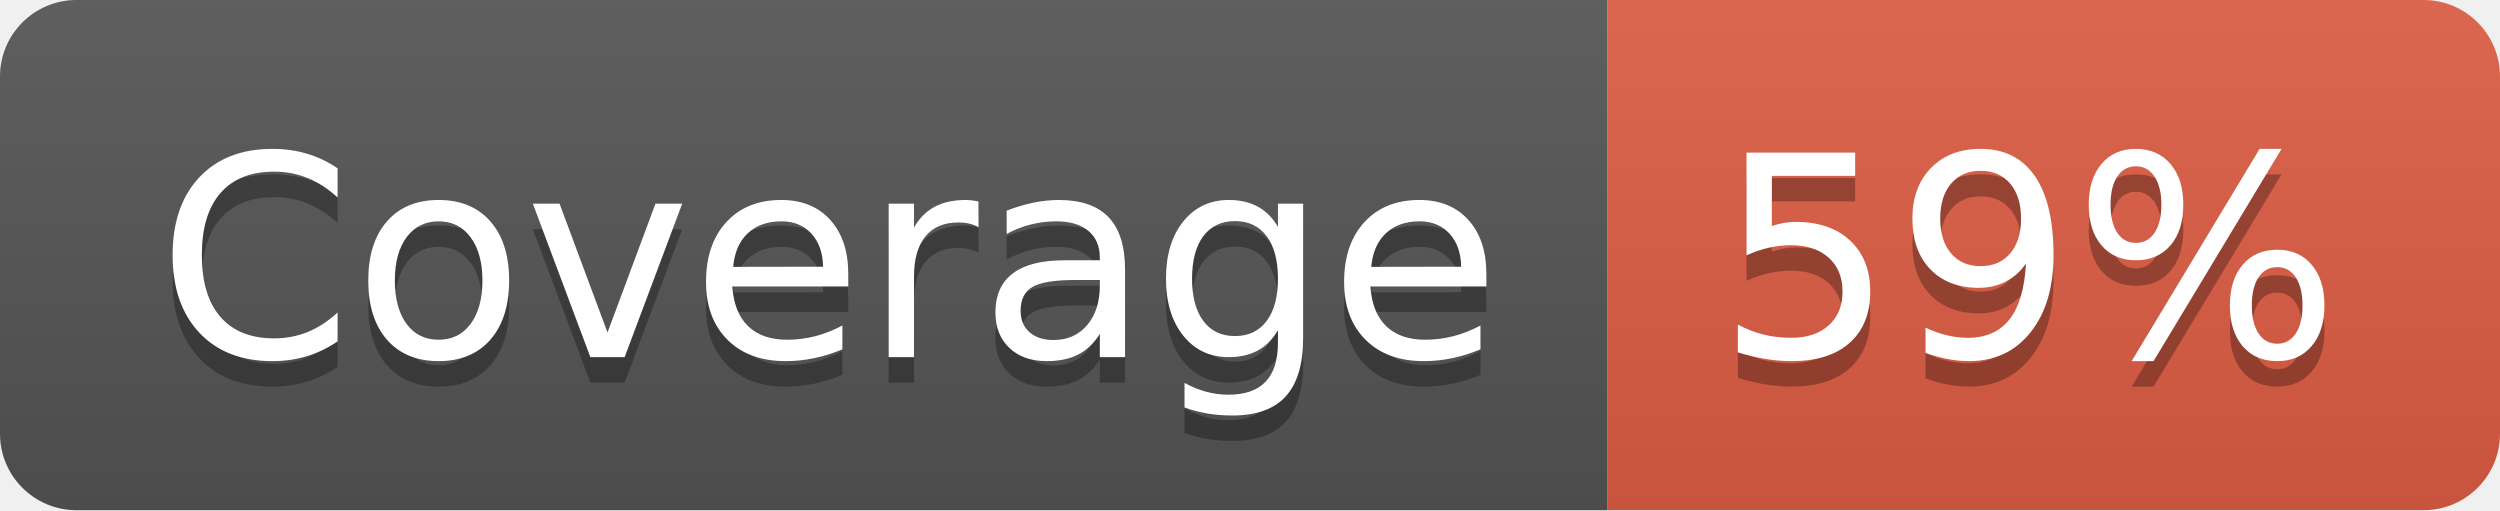
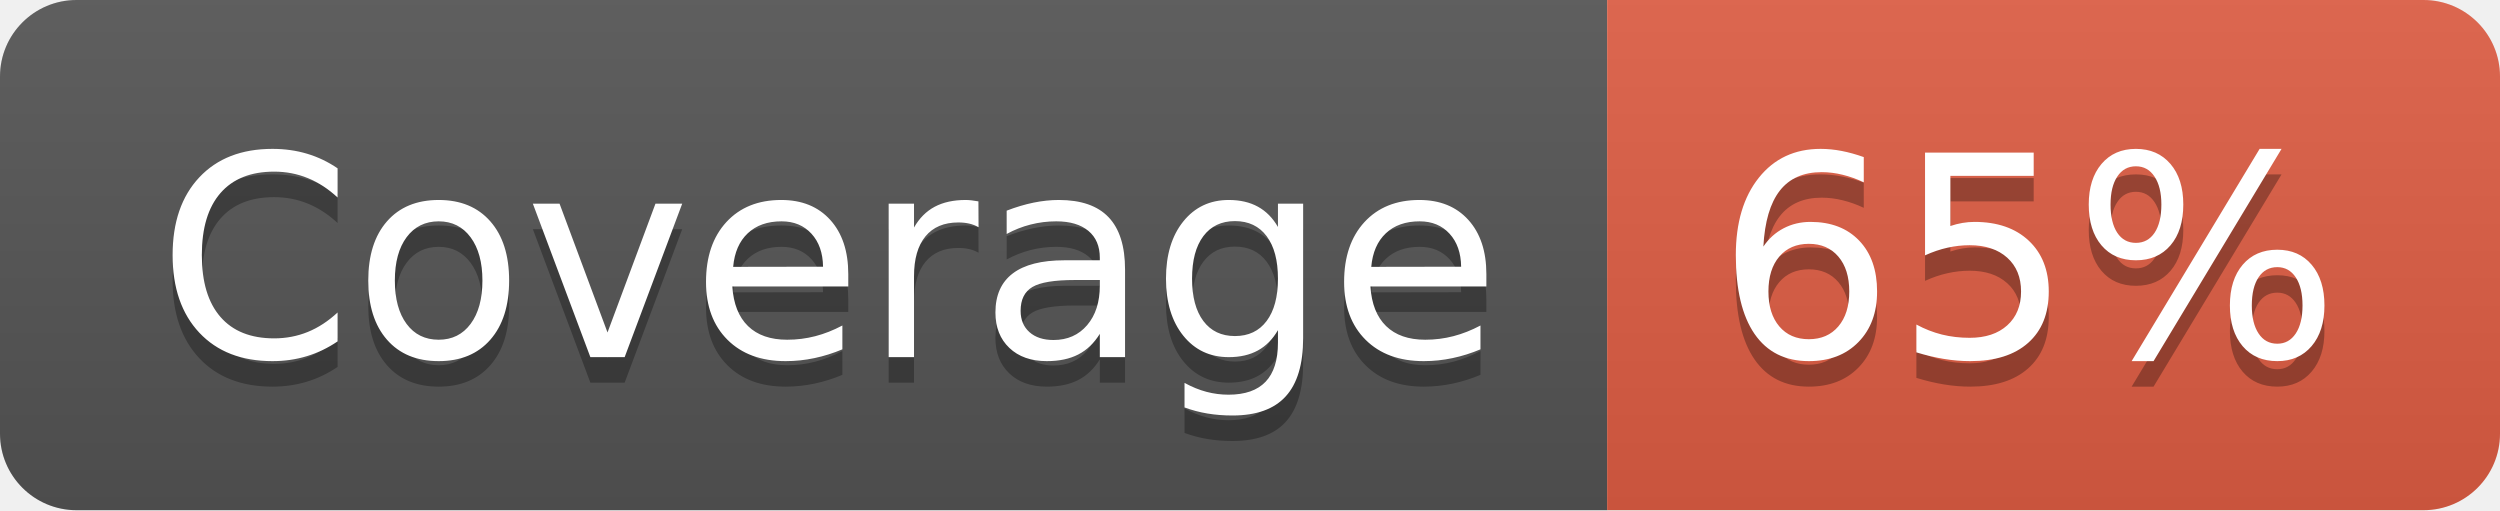
- <svg xmlns="http://www.w3.org/2000/svg" width="98" height="20" role="img" aria-label="Coverage: 59%">
+ <svg xmlns="http://www.w3.org/2000/svg" width="98" height="20" role="img" aria-label="Coverage: 65%">
  <linearGradient id="s" x2="0" y2="100%">
    <stop offset="0" stop-color="#bbb" stop-opacity=".1" />
    <stop offset="1" stop-opacity=".1" />
  </linearGradient>
  <clipPath id="r">
    <rect width="98" height="20" rx="3" fill="#fff" />
  </clipPath>
  <g clip-path="url(#r)">
    <rect width="63" height="20" fill="#555" />
    <rect x="63" width="35" height="20" fill="#e05d44" />
    <rect width="98" height="20" fill="url(#s)" />
  </g>
  <g fill="#fff" text-anchor="middle" font-family="Verdana,Geneva,DejaVu Sans,sans-serif" text-rendering="geometricPrecision" font-size="110">
    <text aria-hidden="true" x="325" y="150" fill="#010101" fill-opacity=".3" transform="scale(.1)" textLength="530">Coverage</text>
    <text x="325" y="140" transform="scale(.1)" fill="#fff" textLength="530">Coverage</text>
-     <text aria-hidden="true" x="795" y="150" fill="#010101" fill-opacity=".3" transform="scale(.1)" textLength="250">59%</text>
-     <text x="795" y="140" transform="scale(.1)" fill="#fff" textLength="250">59%</text>
+     <text aria-hidden="true" x="795" y="150" fill="#010101" fill-opacity=".3" transform="scale(.1)" textLength="250">65%</text>
+     <text x="795" y="140" transform="scale(.1)" fill="#fff" textLength="250">65%</text>
  </g>
</svg>
